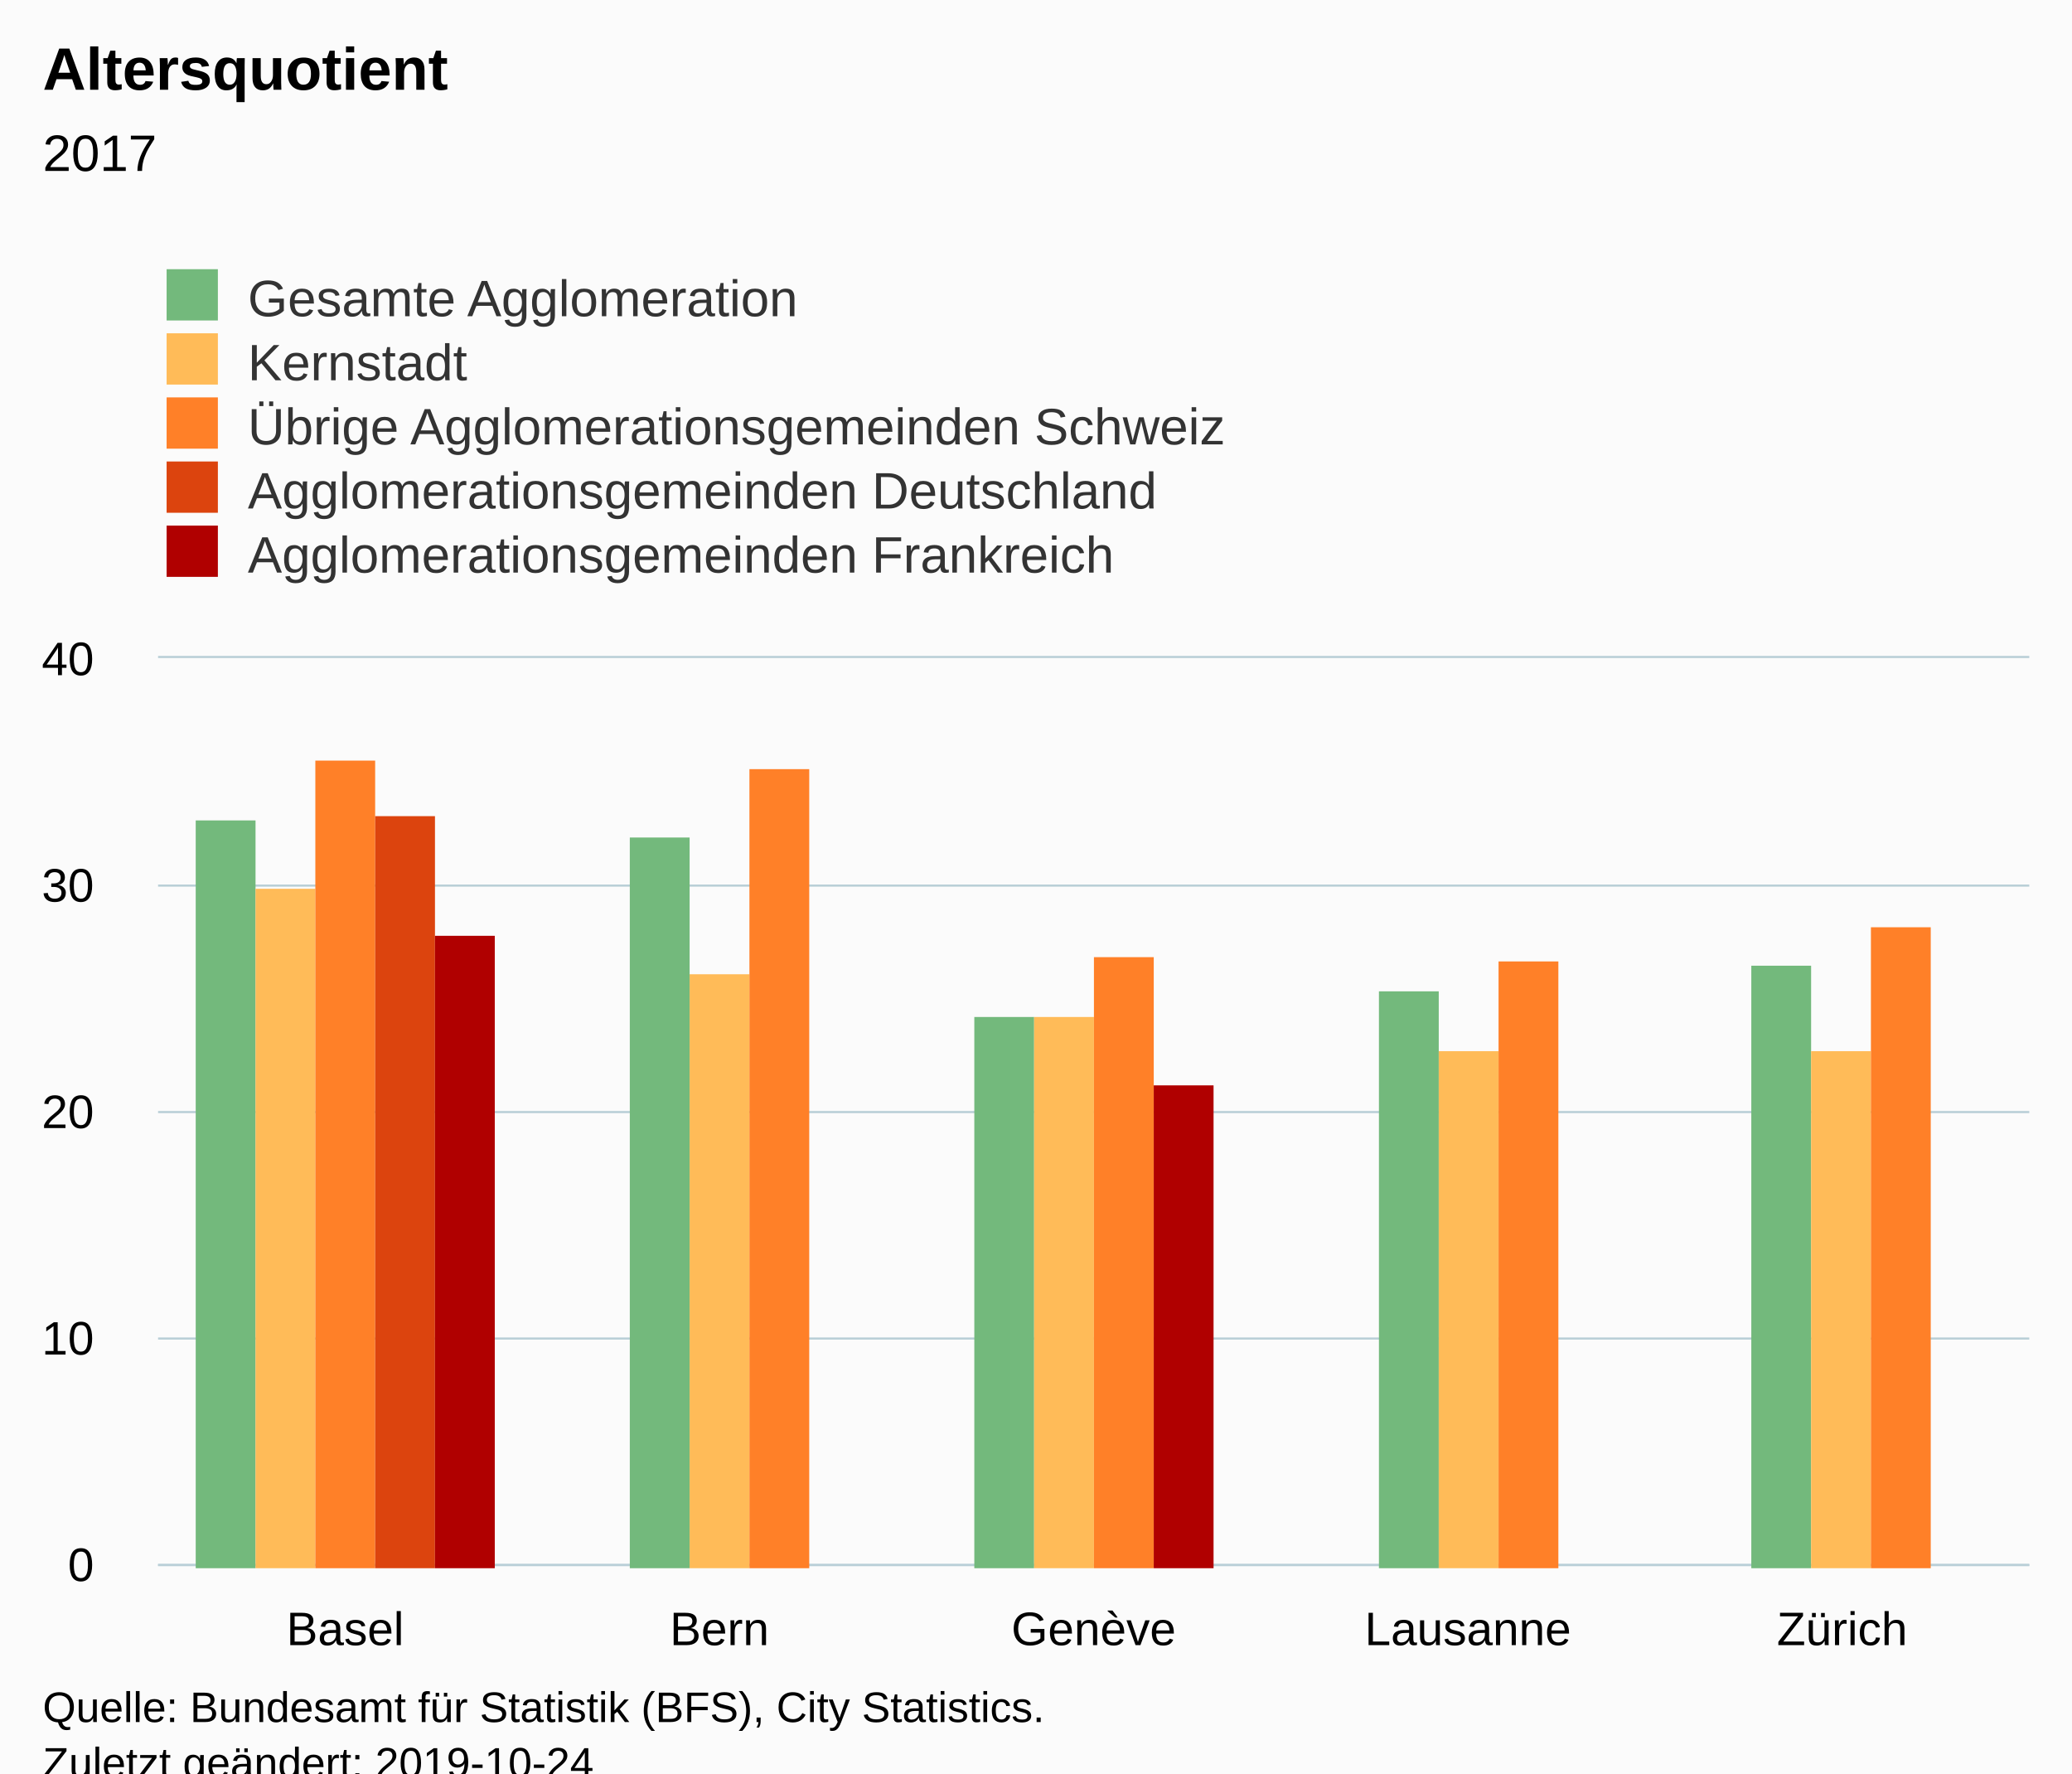
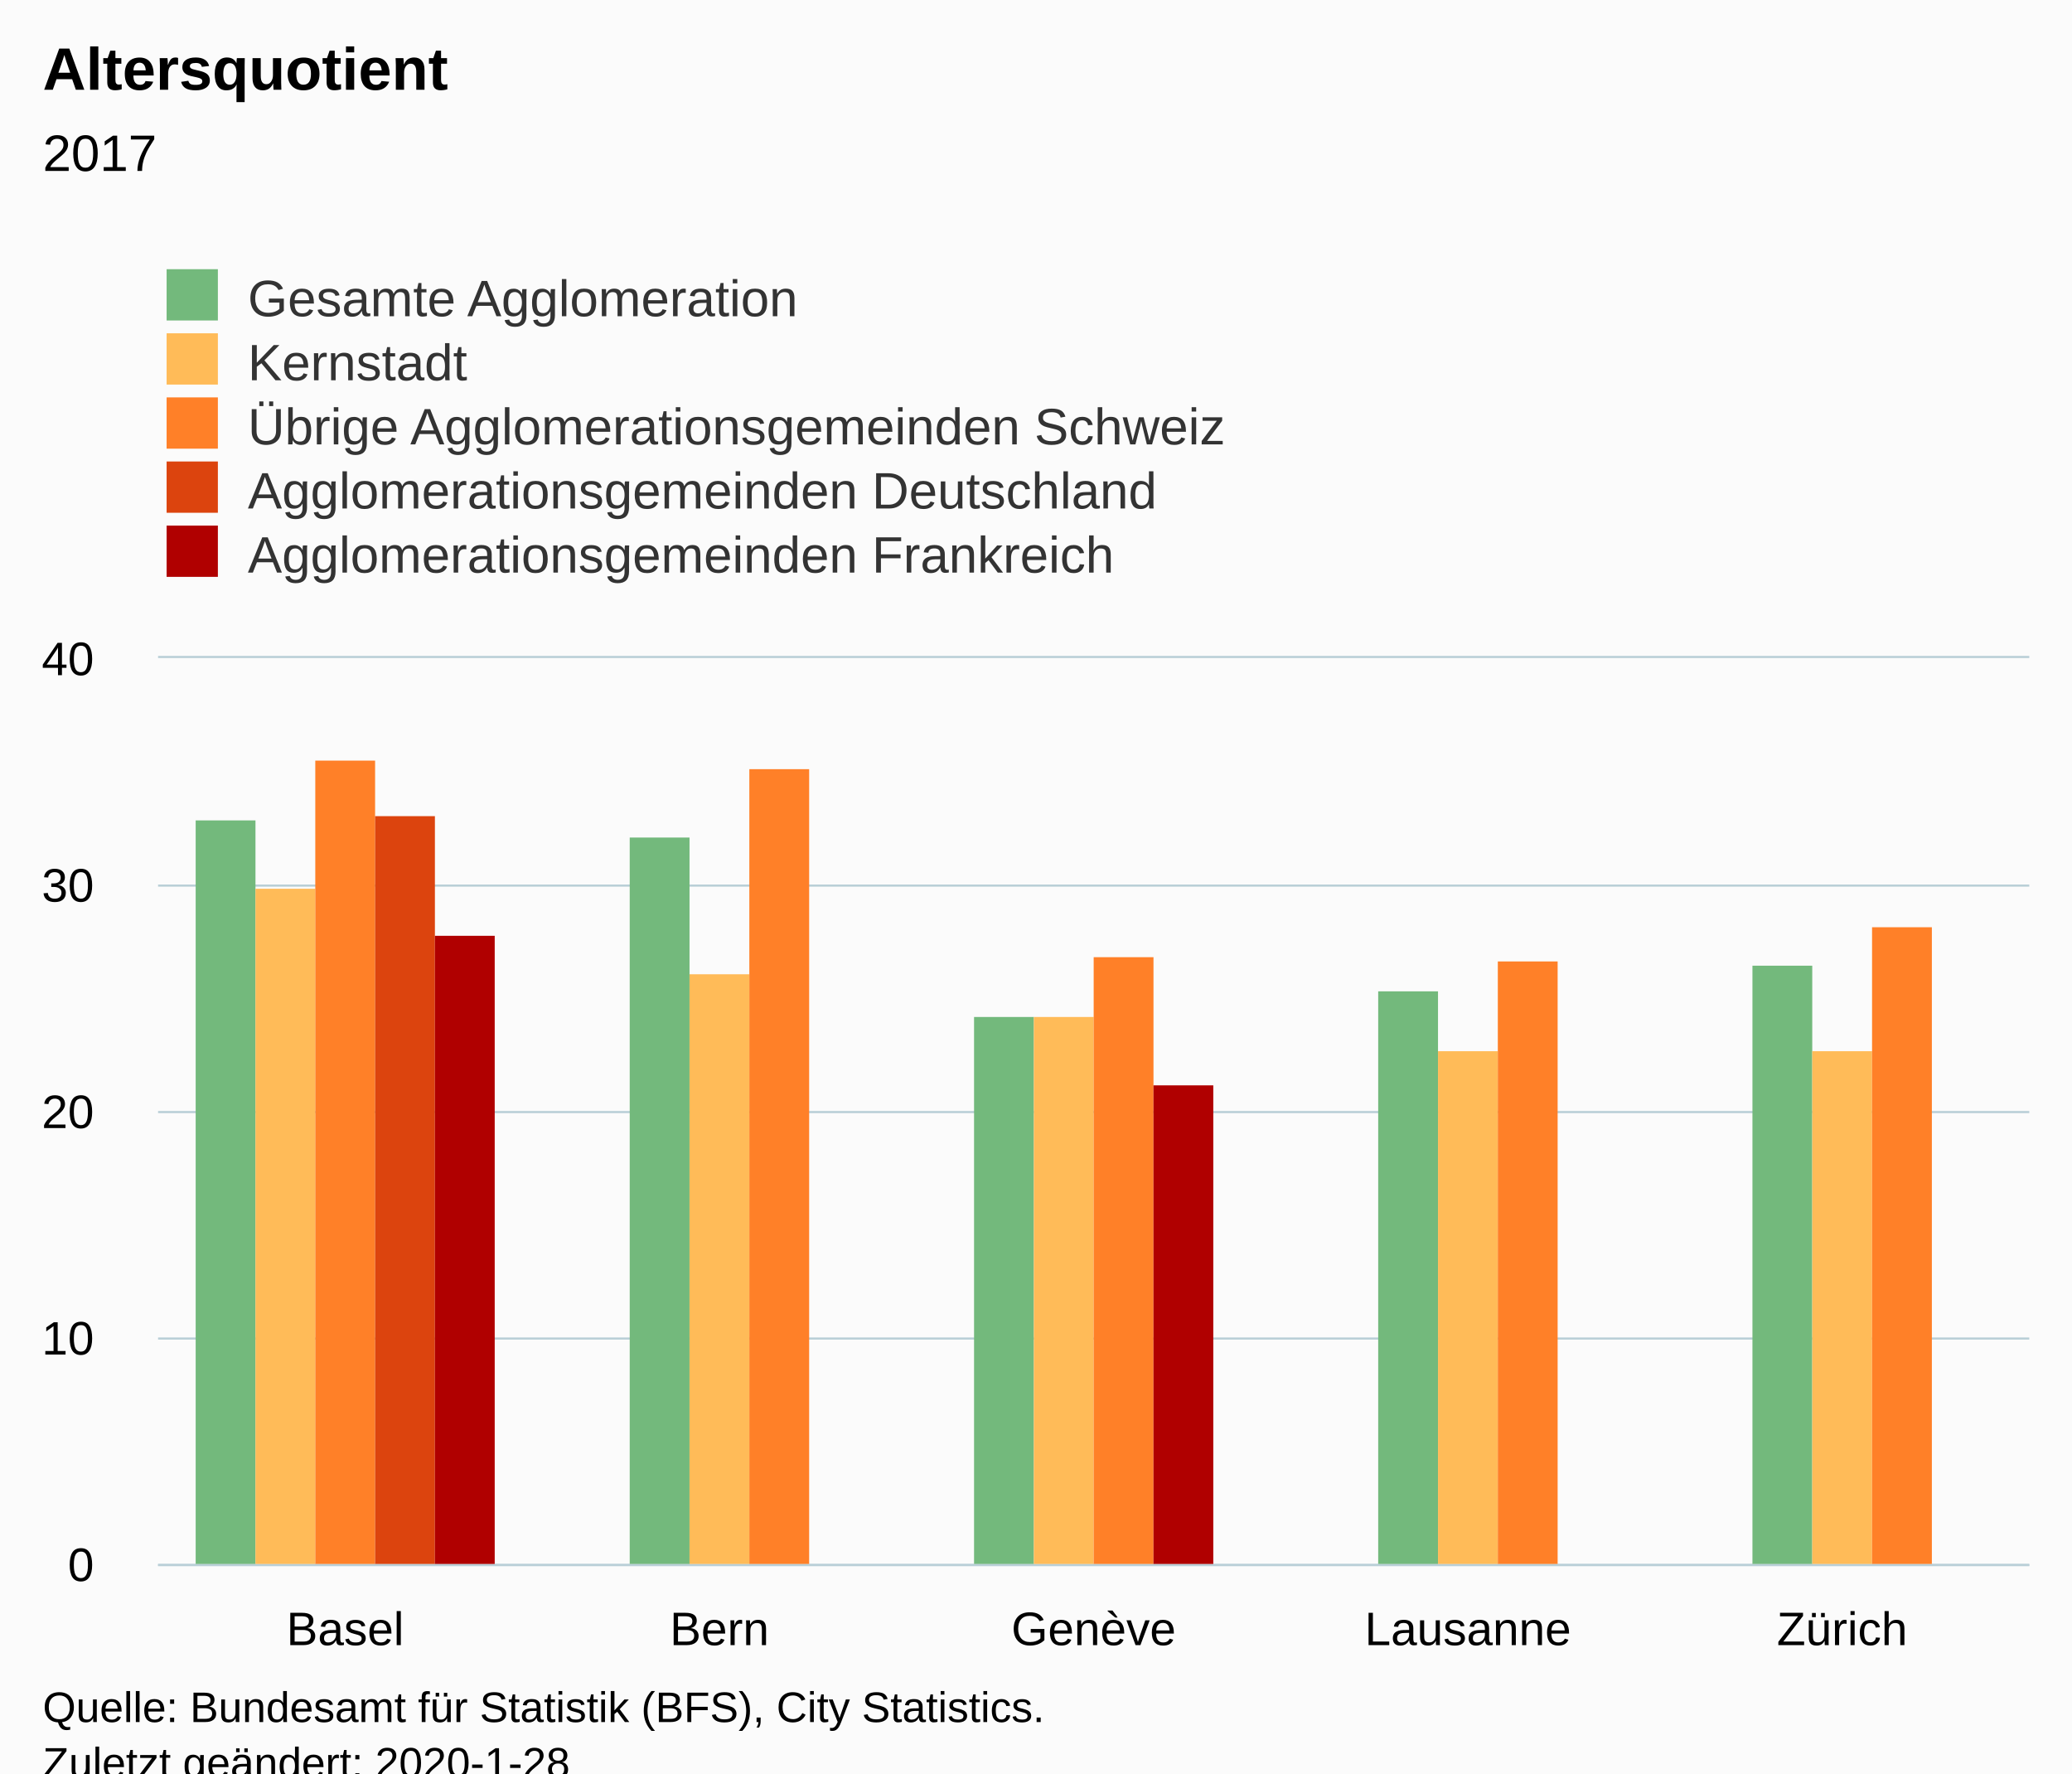
- <svg xmlns="http://www.w3.org/2000/svg" version="1.1" class="highcharts-root" style="font-family:Arial;font-size:12px;" viewBox="0 0 485 415" id="svg685">
-   <defs id="defs497">
-     <clipPath id="highcharts-wlq56ut-6">
-       <rect x="0" y="0" width="438" height="212" fill="none" id="rect491" />
+ <svg xmlns="http://www.w3.org/2000/svg" version="1.1" class="highcharts-root" style="font-family:Arial;font-size:12px;" viewBox="0 0 485 415">
+   <defs>
+     <clipPath id="highcharts-tgau941-6">
+       <rect x="0" y="0" width="438" height="212" fill="none" />
    </clipPath>
-     <clipPath id="highcharts-wlq56ut-7">
-       <rect x="0" y="0" width="438" height="212" fill="none" id="rect494" />
+     <clipPath id="highcharts-tgau941-7">
+       <rect x="0" y="0" width="438" height="212" fill="none" />
    </clipPath>
  </defs>
-   <rect fill="#fbfbfb" class="highcharts-background" x="0" y="0" width="485" height="428" rx="0" ry="0" id="rect499" />
-   <rect fill="none" class="highcharts-plot-background" x="37" y="154" width="438" height="212" id="rect501" />
-   <g class="highcharts-pane-group" data-z-index="0" id="g503" />
-   <g class="highcharts-grid highcharts-xaxis-grid " data-z-index="1" id="g517">
-     <path fill="none" data-z-index="1" class="highcharts-grid-line" d="M 124.5 154 L 124.5 366" opacity="1" id="path505" />
-     <path fill="none" data-z-index="1" class="highcharts-grid-line" d="M 211.5 154 L 211.5 366" opacity="1" id="path507" />
-     <path fill="none" data-z-index="1" class="highcharts-grid-line" d="M 299.5 154 L 299.5 366" opacity="1" id="path509" />
-     <path fill="none" data-z-index="1" class="highcharts-grid-line" d="M 386.5 154 L 386.5 366" opacity="1" id="path511" />
-     <path fill="none" data-z-index="1" class="highcharts-grid-line" d="M 474.5 154 L 474.5 366" opacity="1" id="path513" />
-     <path fill="none" data-z-index="1" class="highcharts-grid-line" d="M 36.5 154 L 36.5 366" opacity="1" id="path515" />
+   <rect fill="#fbfbfb" class="highcharts-background" x="0" y="0" width="485" height="428" rx="0" ry="0" />
+   <rect fill="none" class="highcharts-plot-background" x="37" y="154" width="438" height="212" />
+   <g class="highcharts-pane-group" data-z-index="0" />
+   <g class="highcharts-grid highcharts-xaxis-grid " data-z-index="1">
+     <path fill="none" data-z-index="1" class="highcharts-grid-line" d="M 124.5 154 L 124.5 366" opacity="1" />
+     <path fill="none" data-z-index="1" class="highcharts-grid-line" d="M 211.5 154 L 211.5 366" opacity="1" />
+     <path fill="none" data-z-index="1" class="highcharts-grid-line" d="M 299.5 154 L 299.5 366" opacity="1" />
+     <path fill="none" data-z-index="1" class="highcharts-grid-line" d="M 386.5 154 L 386.5 366" opacity="1" />
+     <path fill="none" data-z-index="1" class="highcharts-grid-line" d="M 474.5 154 L 474.5 366" opacity="1" />
+     <path fill="none" data-z-index="1" class="highcharts-grid-line" d="M 36.5 154 L 36.5 366" opacity="1" />
  </g>
-   <g class="highcharts-grid highcharts-yaxis-grid " data-z-index="1" id="g529">
-     <path fill="none" stroke="#B9CFD7" stroke-width="0.5" data-z-index="1" class="highcharts-grid-line" d="M 37 366.25 L 475 366.25" opacity="1" id="path519" />
-     <path fill="none" stroke="#B9CFD7" stroke-width="0.5" data-z-index="1" class="highcharts-grid-line" d="M 37 313.25 L 475 313.25" opacity="1" id="path521" />
-     <path fill="none" stroke="#B9CFD7" stroke-width="0.5" data-z-index="1" class="highcharts-grid-line" d="M 37 260.25 L 475 260.25" opacity="1" id="path523" />
-     <path fill="none" stroke="#B9CFD7" stroke-width="0.5" data-z-index="1" class="highcharts-grid-line" d="M 37 207.25 L 475 207.25" opacity="1" id="path525" />
-     <path fill="none" stroke="#B9CFD7" stroke-width="0.5" data-z-index="1" class="highcharts-grid-line" d="M 37 153.75 L 475 153.75" opacity="1" id="path527" />
+   <g class="highcharts-grid highcharts-yaxis-grid " data-z-index="1">
+     <path fill="none" stroke="#B9CFD7" stroke-width="0.5" data-z-index="1" class="highcharts-grid-line" d="M 37 366.25 L 475 366.25" opacity="1" />
+     <path fill="none" stroke="#B9CFD7" stroke-width="0.5" data-z-index="1" class="highcharts-grid-line" d="M 37 313.25 L 475 313.25" opacity="1" />
+     <path fill="none" stroke="#B9CFD7" stroke-width="0.5" data-z-index="1" class="highcharts-grid-line" d="M 37 260.25 L 475 260.25" opacity="1" />
+     <path fill="none" stroke="#B9CFD7" stroke-width="0.5" data-z-index="1" class="highcharts-grid-line" d="M 37 207.25 L 475 207.25" opacity="1" />
+     <path fill="none" stroke="#B9CFD7" stroke-width="0.5" data-z-index="1" class="highcharts-grid-line" d="M 37 153.75 L 475 153.75" opacity="1" />
  </g>
-   <rect fill="none" class="highcharts-plot-border" data-z-index="1" x="37" y="154" width="438" height="212" id="rect531" />
-   <g class="highcharts-axis highcharts-xaxis " data-z-index="2" id="g535">
-     <path fill="none" class="highcharts-axis-line" stroke="#B9CFD7" stroke-width="0.5" data-z-index="7" d="M 37 366.25 L 475 366.25" id="path533" />
+   <rect fill="none" class="highcharts-plot-border" data-z-index="1" x="37" y="154" width="438" height="212" />
+   <g class="highcharts-axis highcharts-xaxis " data-z-index="2">
+     <path fill="none" class="highcharts-axis-line" stroke="#B9CFD7" stroke-width="0.5" data-z-index="7" d="M 37 366.25 L 475 366.25" />
  </g>
-   <g class="highcharts-axis highcharts-yaxis " data-z-index="2" id="g539">
-     <path fill="none" class="highcharts-axis-line" data-z-index="7" d="M 37 154 L 37 366" id="path537" />
+   <g class="highcharts-axis highcharts-yaxis " data-z-index="2">
+     <path fill="none" class="highcharts-axis-line" data-z-index="7" d="M 37 154 L 37 366" />
  </g>
-   <g id="g4501" transform="translate(7.421478)">
-     <rect style="fill:#73b97c" id="rect543" class="highcharts-point" height="171" width="14" y="196" x="140" />
-     <rect style="fill:#ffbb58" id="rect557" class="highcharts-point" height="139" width="14" y="228" x="154" />
-     <rect style="fill:#ff8028" id="rect571" class="highcharts-point" height="187" width="14" y="180" x="168" />
+   <g class="highcharts-series-group" data-z-index="3">
+     <g data-z-index="0.1" class="highcharts-series highcharts-series-0 highcharts-column-series " transform="translate(37,154) scale(1 1)" clip-path="url(#highcharts-tgau941-7)">
+       <rect x="8.8" y="38" width="14" height="175" fill="#73B97C" class="highcharts-point" />
+       <rect x="110.4" y="42" width="14" height="171" fill="#73B97C" class="highcharts-point" />
+       <rect x="191" y="84" width="14" height="129" fill="#73B97C" class="highcharts-point" />
+       <rect x="285.6" y="78" width="14" height="135" fill="#73B97C" class="highcharts-point" />
+       <rect x="373.2" y="72" width="14" height="141" fill="#73B97C" class="highcharts-point" />
+     </g>
+     <g data-z-index="0.1" class="highcharts-markers highcharts-series-0 highcharts-column-series " transform="translate(37,154) scale(1 1)" clip-path="none" />
+     <g data-z-index="0.1" class="highcharts-series highcharts-series-1 highcharts-column-series " transform="translate(37,154) scale(1 1)" clip-path="url(#highcharts-tgau941-7)">
+       <rect x="22.8" y="54" width="14" height="159" fill="#FFBB58" class="highcharts-point" />
+       <rect x="124.4" y="74" width="14" height="139" fill="#FFBB58" class="highcharts-point" />
+       <rect x="205" y="84" width="14" height="129" fill="#FFBB58" class="highcharts-point" />
+       <rect x="299.6" y="92" width="14" height="121" fill="#FFBB58" class="highcharts-point" />
+       <rect x="387.2" y="92" width="14" height="121" fill="#FFBB58" class="highcharts-point" />
+     </g>
+     <g data-z-index="0.1" class="highcharts-markers highcharts-series-1 highcharts-column-series " transform="translate(37,154) scale(1 1)" clip-path="none" />
+     <g data-z-index="0.1" class="highcharts-series highcharts-series-2 highcharts-column-series " transform="translate(37,154) scale(1 1)" clip-path="url(#highcharts-tgau941-7)">
+       <rect x="36.8" y="24" width="14" height="189" fill="#FF8028" class="highcharts-point" />
+       <rect x="138.4" y="26" width="14" height="187" fill="#FF8028" class="highcharts-point" />
+       <rect x="219" y="70" width="14" height="143" fill="#FF8028" class="highcharts-point" />
+       <rect x="313.6" y="71" width="14" height="142" fill="#FF8028" class="highcharts-point" />
+       <rect x="401.2" y="63" width="14" height="150" fill="#FF8028" class="highcharts-point" />
+     </g>
+     <g data-z-index="0.1" class="highcharts-markers highcharts-series-2 highcharts-column-series " transform="translate(37,154) scale(1 1)" clip-path="none" />
+     <g data-z-index="0.1" class="highcharts-series highcharts-series-3 highcharts-column-series " transform="translate(37,154) scale(1 1)" clip-path="url(#highcharts-tgau941-7)">
+       <rect x="50.8" y="37" width="14" height="176" fill="#DC440E" class="highcharts-point" />
+     </g>
+     <g data-z-index="0.1" class="highcharts-markers highcharts-series-3 highcharts-column-series " transform="translate(37,154) scale(1 1)" clip-path="none" />
+     <g data-z-index="0.1" class="highcharts-series highcharts-series-4 highcharts-column-series " transform="translate(37,154) scale(1 1)" clip-path="url(#highcharts-tgau941-7)">
+       <rect x="64.8" y="65" width="14" height="148" fill="#B00000" class="highcharts-point" />
+       <rect x="233" y="100" width="14" height="113" fill="#B00000" class="highcharts-point" />
+     </g>
+     <g data-z-index="0.1" class="highcharts-markers highcharts-series-4 highcharts-column-series " transform="translate(37,154) scale(1 1)" clip-path="none" />
  </g>
-   <g id="g4512" transform="translate(6.771881)">
-     <rect style="fill:#73b97c" id="rect547" class="highcharts-point" height="135" width="14" y="232" x="316" />
-     <rect style="fill:#ffbb58" id="rect561" class="highcharts-point" height="121" width="14" y="246" x="330" />
-     <rect style="fill:#ff8028" id="rect575" class="highcharts-point" height="142" width="14" y="225" x="344" />
-   </g>
-   <g id="g4517" transform="translate(6.934143)">
-     <rect style="fill:#73b97c" id="rect549" class="highcharts-point" height="141" width="14" y="226" x="403" />
-     <rect style="fill:#ffbb58" id="rect563" class="highcharts-point" height="121" width="14" y="246" x="417" />
-     <rect style="fill:#ff8028" id="rect577" class="highcharts-point" height="150" width="14" y="217" x="431" />
-   </g>
-   <g id="g4491" transform="translate(-7.186569)">
-     <rect style="fill:#73b97c" id="rect541" class="highcharts-point" height="175" width="14" y="192" x="53" />
-     <rect style="fill:#ffbb58" id="rect555" class="highcharts-point" height="159" width="14" y="208" x="67" />
-     <rect style="fill:#ff8028" id="rect569" class="highcharts-point" height="189" width="14" y="178" x="81" />
-     <rect style="fill:#dc440e" id="rect583" class="highcharts-point" height="176" width="14" y="191" x="95" />
-     <rect style="fill:#b00000" id="rect589" class="highcharts-point" height="148" width="14" y="219" x="109" />
-   </g>
-   <g id="g4507" transform="translate(0.06176758)">
-     <rect style="fill:#73b97c" id="rect545" class="highcharts-point" height="129" width="14" y="238" x="228" />
-     <rect style="fill:#ffbb58" id="rect559" class="highcharts-point" height="129" width="14" y="238" x="242" />
-     <rect style="fill:#ff8028" id="rect573" class="highcharts-point" height="143" width="14" y="224" x="256" />
-     <rect style="fill:#b00000" id="rect591" class="highcharts-point" height="113" width="14" y="254" x="270" />
-   </g>
-   <text x="10" text-anchor="start" class="highcharts-title" data-z-index="4" style="color:#000000;font-size:14px;font-weight:bold;fill:#000000;" y="21" id="text601">
-     <tspan id="tspan599">Altersquotient</tspan>
+   <text x="10" text-anchor="start" class="highcharts-title" data-z-index="4" style="color:#000000;font-size:14px;font-weight:bold;fill:#000000;" y="21">
+     <tspan>Altersquotient</tspan>
  </text>
-   <text x="10" text-anchor="start" class="highcharts-subtitle" data-z-index="4" style="color:#000000;font-size:12px;font-weight:normal;font-family:Arial;fill:#000000;" y="40" id="text605">
-     <tspan id="tspan603">2017</tspan>
+   <text x="10" text-anchor="start" class="highcharts-subtitle" data-z-index="4" style="color:#000000;font-size:12px;font-weight:normal;font-family:Arial;fill:#000000;" y="40">
+     <tspan>2017</tspan>
  </text>
-   <g class="highcharts-legend" data-z-index="7" transform="translate(29,56)" id="g653">
-     <rect fill="none" class="highcharts-legend-box" rx="0" ry="0" x="0" y="0" width="296" height="86" visibility="visible" id="rect607" />
-     <g data-z-index="1" id="g651">
-       <g id="g649">
-         <g class="highcharts-legend-item highcharts-column-series highcharts-color-undefined highcharts-series-0" data-z-index="1" transform="translate(8,3)" id="g615">
-           <text x="21" style="color:#333333;font-size:12px;font-weight:normal;cursor:pointer;fill:#333333;" text-anchor="start" data-z-index="2" y="15" id="text611">
-             <tspan id="tspan609">Gesamte Agglomeration</tspan>
+   <g class="highcharts-legend" data-z-index="7" transform="translate(29,56)">
+     <rect fill="none" class="highcharts-legend-box" rx="0" ry="0" x="0" y="0" width="296" height="86" visibility="visible" />
+     <g data-z-index="1">
+       <g>
+         <g class="highcharts-legend-item highcharts-column-series highcharts-color-undefined highcharts-series-0" data-z-index="1" transform="translate(8,3)">
+           <text x="21" style="color:#333333;font-size:12px;font-weight:normal;cursor:pointer;fill:#333333;" text-anchor="start" data-z-index="2" y="15">
+             <tspan>Gesamte Agglomeration</tspan>
          </text>
-           <rect x="2" y="4" width="12" height="12" fill="#73B97C" class="highcharts-point" data-z-index="3" id="rect613" />
+           <rect x="2" y="4" width="12" height="12" fill="#73B97C" class="highcharts-point" data-z-index="3" />
        </g>
-         <g class="highcharts-legend-item highcharts-column-series highcharts-color-undefined highcharts-series-1" data-z-index="1" transform="translate(8,18)" id="g623">
-           <text x="21" y="15" style="color:#333333;font-size:12px;font-weight:normal;cursor:pointer;fill:#333333;" text-anchor="start" data-z-index="2" id="text619">
-             <tspan id="tspan617">Kernstadt</tspan>
+         <g class="highcharts-legend-item highcharts-column-series highcharts-color-undefined highcharts-series-1" data-z-index="1" transform="translate(8,18)">
+           <text x="21" y="15" style="color:#333333;font-size:12px;font-weight:normal;cursor:pointer;fill:#333333;" text-anchor="start" data-z-index="2">
+             <tspan>Kernstadt</tspan>
          </text>
-           <rect x="2" y="4" width="12" height="12" fill="#FFBB58" class="highcharts-point" data-z-index="3" id="rect621" />
+           <rect x="2" y="4" width="12" height="12" fill="#FFBB58" class="highcharts-point" data-z-index="3" />
        </g>
-         <g class="highcharts-legend-item highcharts-column-series highcharts-color-undefined highcharts-series-2" data-z-index="1" transform="translate(8,33)" id="g631">
-           <text x="21" y="15" style="color:#333333;font-size:12px;font-weight:normal;cursor:pointer;fill:#333333;" text-anchor="start" data-z-index="2" id="text627">
-             <tspan id="tspan625">Übrige Agglomerationsgemeinden Schweiz</tspan>
+         <g class="highcharts-legend-item highcharts-column-series highcharts-color-undefined highcharts-series-2" data-z-index="1" transform="translate(8,33)">
+           <text x="21" y="15" style="color:#333333;font-size:12px;font-weight:normal;cursor:pointer;fill:#333333;" text-anchor="start" data-z-index="2">
+             <tspan>Übrige Agglomerationsgemeinden Schweiz</tspan>
          </text>
-           <rect x="2" y="4" width="12" height="12" fill="#FF8028" class="highcharts-point" data-z-index="3" id="rect629" />
+           <rect x="2" y="4" width="12" height="12" fill="#FF8028" class="highcharts-point" data-z-index="3" />
        </g>
-         <g class="highcharts-legend-item highcharts-column-series highcharts-color-undefined highcharts-series-3" data-z-index="1" transform="translate(8,48)" id="g639">
-           <text x="21" y="15" style="color:#333333;font-size:12px;font-weight:normal;cursor:pointer;fill:#333333;" text-anchor="start" data-z-index="2" id="text635">
-             <tspan id="tspan633">Agglomerationsgemeinden Deutschland</tspan>
+         <g class="highcharts-legend-item highcharts-column-series highcharts-color-undefined highcharts-series-3" data-z-index="1" transform="translate(8,48)">
+           <text x="21" y="15" style="color:#333333;font-size:12px;font-weight:normal;cursor:pointer;fill:#333333;" text-anchor="start" data-z-index="2">
+             <tspan>Agglomerationsgemeinden Deutschland</tspan>
          </text>
-           <rect x="2" y="4" width="12" height="12" fill="#DC440E" class="highcharts-point" data-z-index="3" id="rect637" />
+           <rect x="2" y="4" width="12" height="12" fill="#DC440E" class="highcharts-point" data-z-index="3" />
        </g>
-         <g class="highcharts-legend-item highcharts-column-series highcharts-color-undefined highcharts-series-4" data-z-index="1" transform="translate(8,63)" id="g647">
-           <text x="21" y="15" style="color:#333333;font-size:12px;font-weight:normal;cursor:pointer;fill:#333333;" text-anchor="start" data-z-index="2" id="text643">
-             <tspan id="tspan641">Agglomerationsgemeinden Frankreich</tspan>
+         <g class="highcharts-legend-item highcharts-column-series highcharts-color-undefined highcharts-series-4" data-z-index="1" transform="translate(8,63)">
+           <text x="21" y="15" style="color:#333333;font-size:12px;font-weight:normal;cursor:pointer;fill:#333333;" text-anchor="start" data-z-index="2">
+             <tspan>Agglomerationsgemeinden Frankreich</tspan>
          </text>
-           <rect x="2" y="4" width="12" height="12" fill="#B00000" class="highcharts-point" data-z-index="3" id="rect645" />
+           <rect x="2" y="4" width="12" height="12" fill="#B00000" class="highcharts-point" data-z-index="3" />
        </g>
      </g>
    </g>
  </g>
-   <text id="text655" y="385" style="color:#000000;font-size:11px;text-anchor:middle;opacity:1;fill:#000000" x="80.8">Basel</text>
-   <text id="text657" y="385" style="color:#000000;font-size:11px;text-anchor:middle;opacity:1;fill:#000000" x="168.4">Bern</text>
-   <text id="text659" y="385" style="color:#000000;font-size:11px;text-anchor:middle;opacity:1;fill:#000000" x="256">Genève</text>
-   <text id="text661" y="385" style="color:#000000;font-size:11px;text-anchor:middle;opacity:1;fill:#000000" x="343.6">Lausanne</text>
-   <text id="text663" y="385" style="color:#000000;font-size:11px;text-anchor:middle;opacity:1;fill:#000000" x="431.2">Zürich</text>
-   <g class="highcharts-axis-labels highcharts-yaxis-labels " data-z-index="7" id="g677">
-     <text x="22" style="color:#000000;cursor:default;font-size:11px;fill:#000000;" text-anchor="end" transform="translate(0,0)" y="370" opacity="1" id="text667">0</text>
-     <text x="22" style="color:#000000;cursor:default;font-size:11px;fill:#000000;" text-anchor="end" transform="translate(0,0)" y="317" opacity="1" id="text669">10</text>
-     <text x="22" style="color:#000000;cursor:default;font-size:11px;fill:#000000;" text-anchor="end" transform="translate(0,0)" y="264" opacity="1" id="text671">20</text>
-     <text x="22" style="color:#000000;cursor:default;font-size:11px;fill:#000000;" text-anchor="end" transform="translate(0,0)" y="211" opacity="1" id="text673">30</text>
-     <text x="22" style="color:#000000;cursor:default;font-size:11px;fill:#000000;" text-anchor="end" transform="translate(0,0)" y="158" opacity="1" id="text675">40</text>
+   <g class="highcharts-axis-labels highcharts-xaxis-labels " data-z-index="7">
+     <text x="80.8" style="color:#000000;cursor:default;font-size:11px;fill:#000000;" text-anchor="middle" transform="translate(0,0)" y="385" opacity="1">Basel</text>
+     <text x="168.4" style="color:#000000;cursor:default;font-size:11px;fill:#000000;" text-anchor="middle" transform="translate(0,0)" y="385" opacity="1">Bern</text>
+     <text x="256" style="color:#000000;cursor:default;font-size:11px;fill:#000000;" text-anchor="middle" transform="translate(0,0)" y="385" opacity="1">Genève</text>
+     <text x="343.6" style="color:#000000;cursor:default;font-size:11px;fill:#000000;" text-anchor="middle" transform="translate(0,0)" y="385" opacity="1">Lausanne</text>
+     <text x="431.2" style="color:#000000;cursor:default;font-size:11px;fill:#000000;" text-anchor="middle" transform="translate(0,0)" y="385" opacity="1">Zürich</text>
  </g>
-   <text x="10" class="highcharts-credits" text-anchor="start" data-z-index="8" style="cursor:default;color:#000000;font-size:10px;fill:#000000;" y="403" id="text683">
-     <tspan id="tspan679">Quelle: Bundesamt für Statistik (BFS), City Statistics.</tspan>
-     <tspan x="10" dy="13" id="tspan681">Zuletzt geändert: 2019-10-24</tspan>
+   <g class="highcharts-axis-labels highcharts-yaxis-labels " data-z-index="7">
+     <text x="22" style="color:#000000;cursor:default;font-size:11px;fill:#000000;" text-anchor="end" transform="translate(0,0)" y="370" opacity="1">0</text>
+     <text x="22" style="color:#000000;cursor:default;font-size:11px;fill:#000000;" text-anchor="end" transform="translate(0,0)" y="317" opacity="1">10</text>
+     <text x="22" style="color:#000000;cursor:default;font-size:11px;fill:#000000;" text-anchor="end" transform="translate(0,0)" y="264" opacity="1">20</text>
+     <text x="22" style="color:#000000;cursor:default;font-size:11px;fill:#000000;" text-anchor="end" transform="translate(0,0)" y="211" opacity="1">30</text>
+     <text x="22" style="color:#000000;cursor:default;font-size:11px;fill:#000000;" text-anchor="end" transform="translate(0,0)" y="158" opacity="1">40</text>
+   </g>
+   <text x="10" class="highcharts-credits" text-anchor="start" data-z-index="8" style="cursor:default;color:#000000;font-size:10px;fill:#000000;" y="403">
+     <tspan>Quelle: Bundesamt für Statistik (BFS), City Statistics.</tspan>
+     <tspan x="10" dy="13">Zuletzt geändert: 2020-1-28</tspan>
  </text>
</svg>
